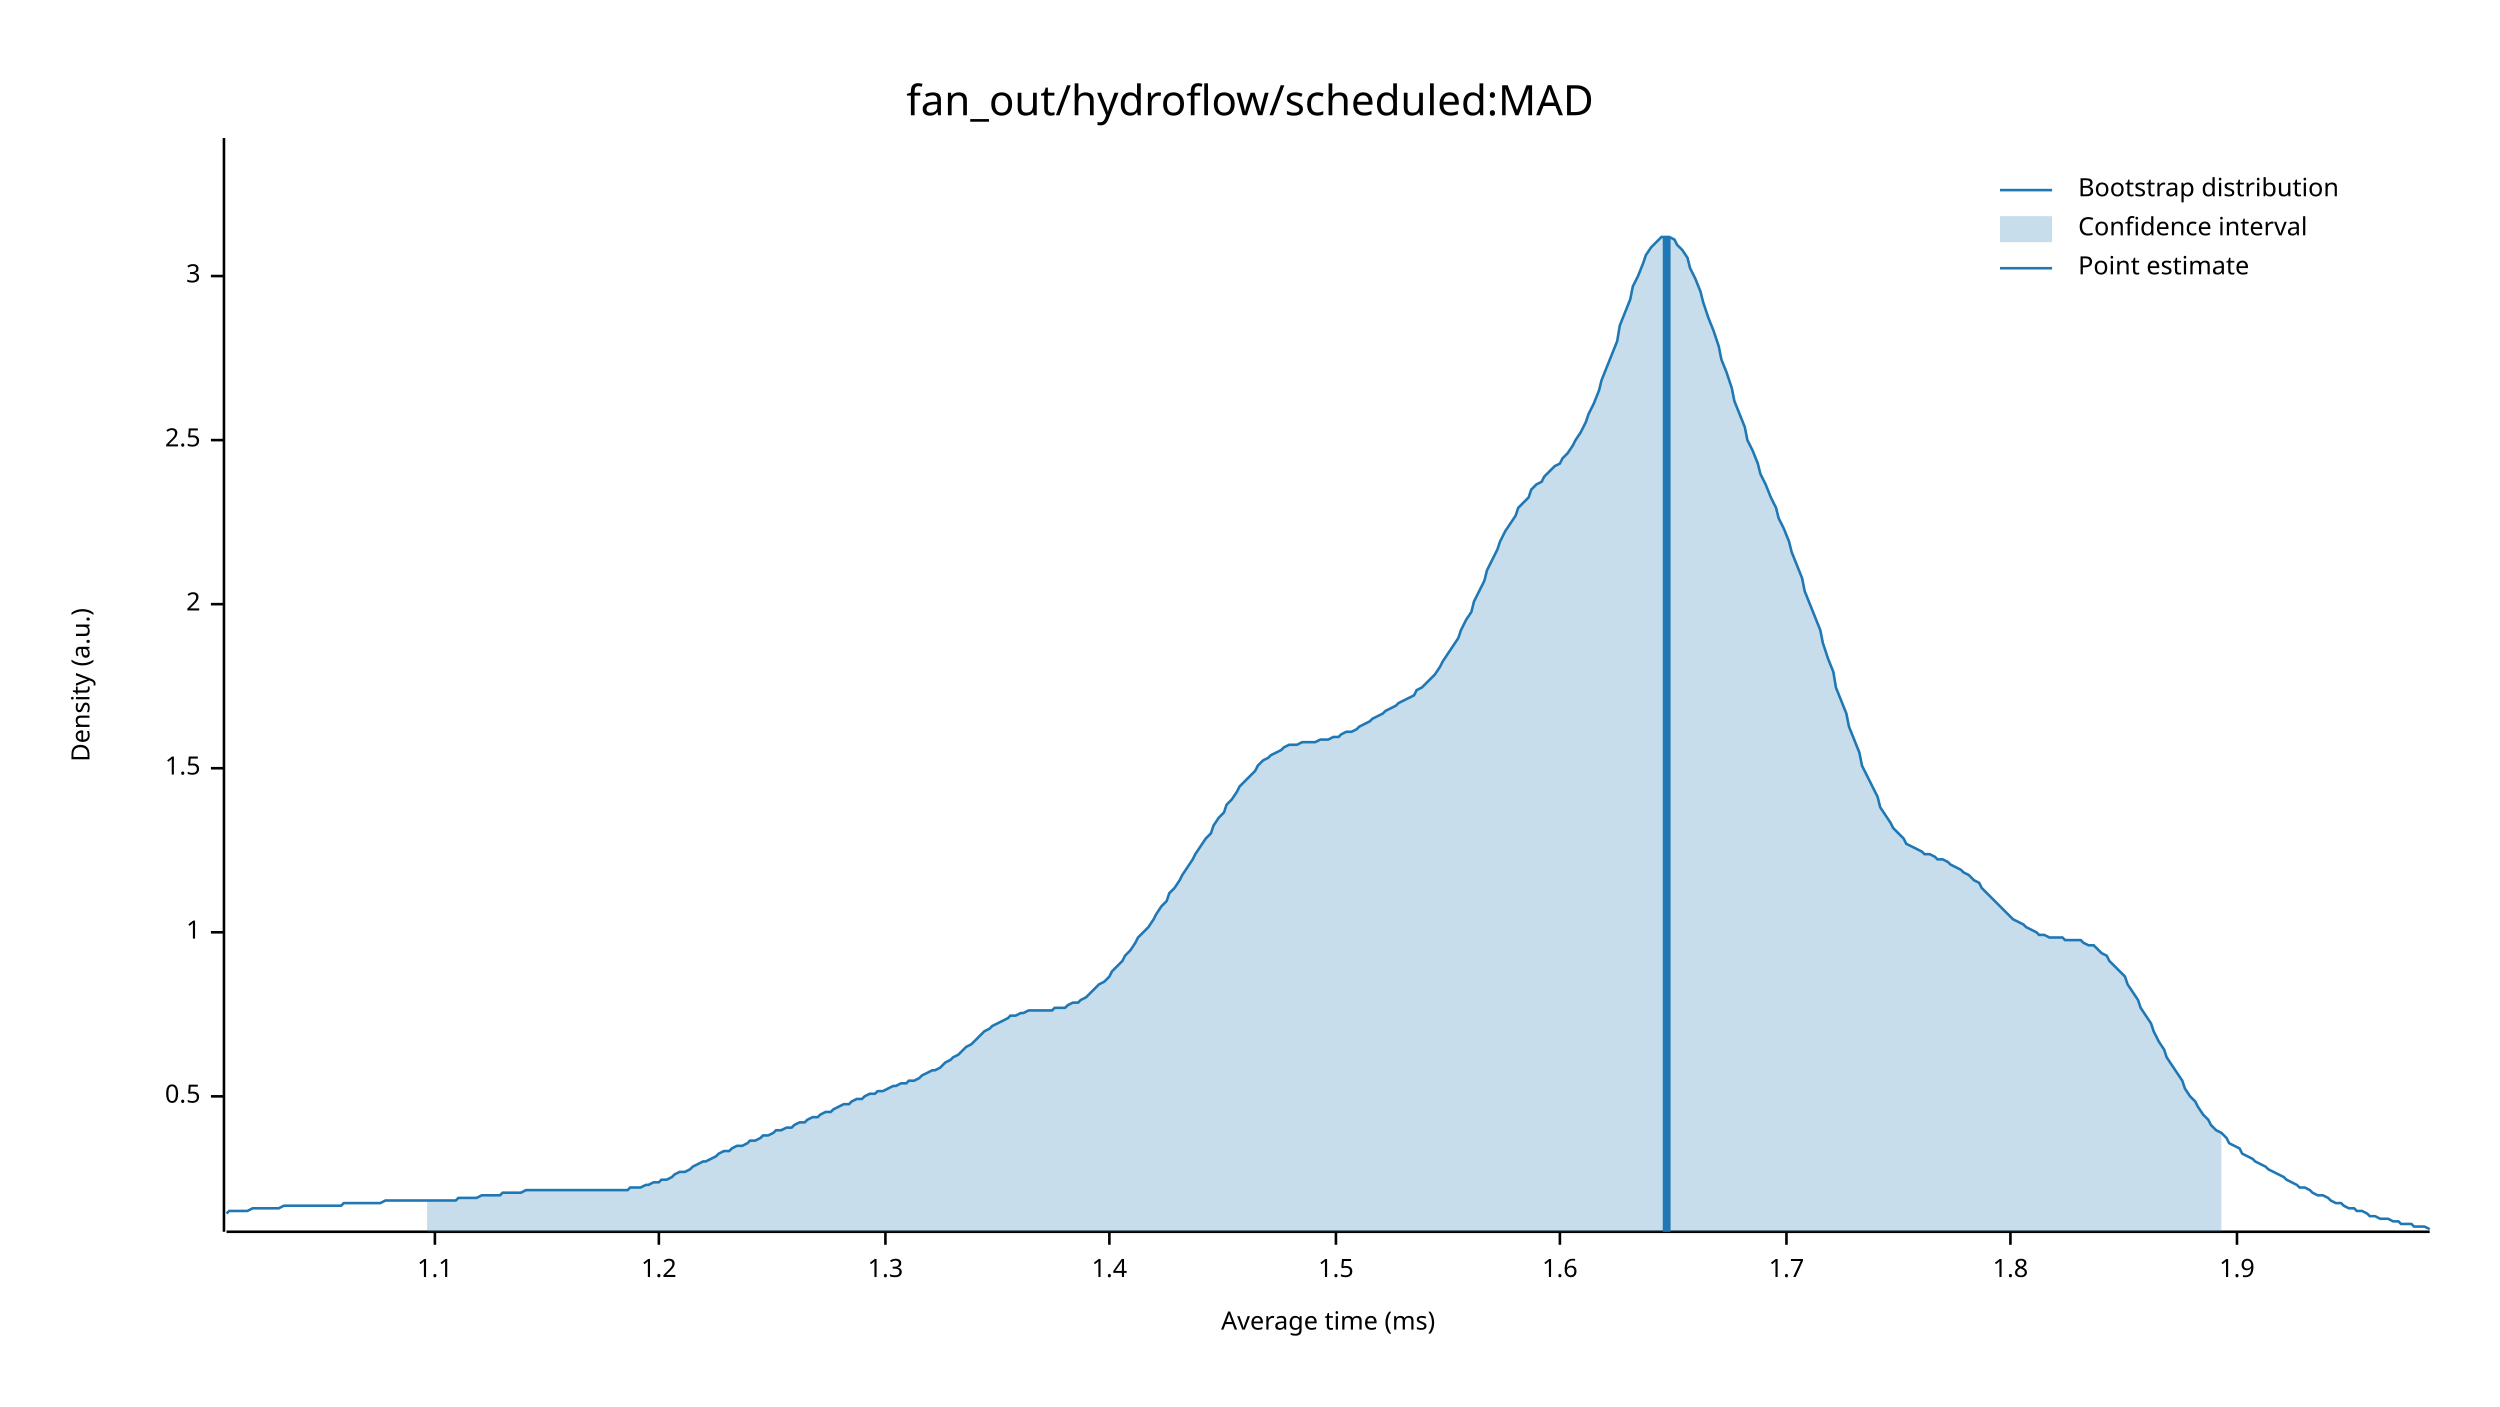
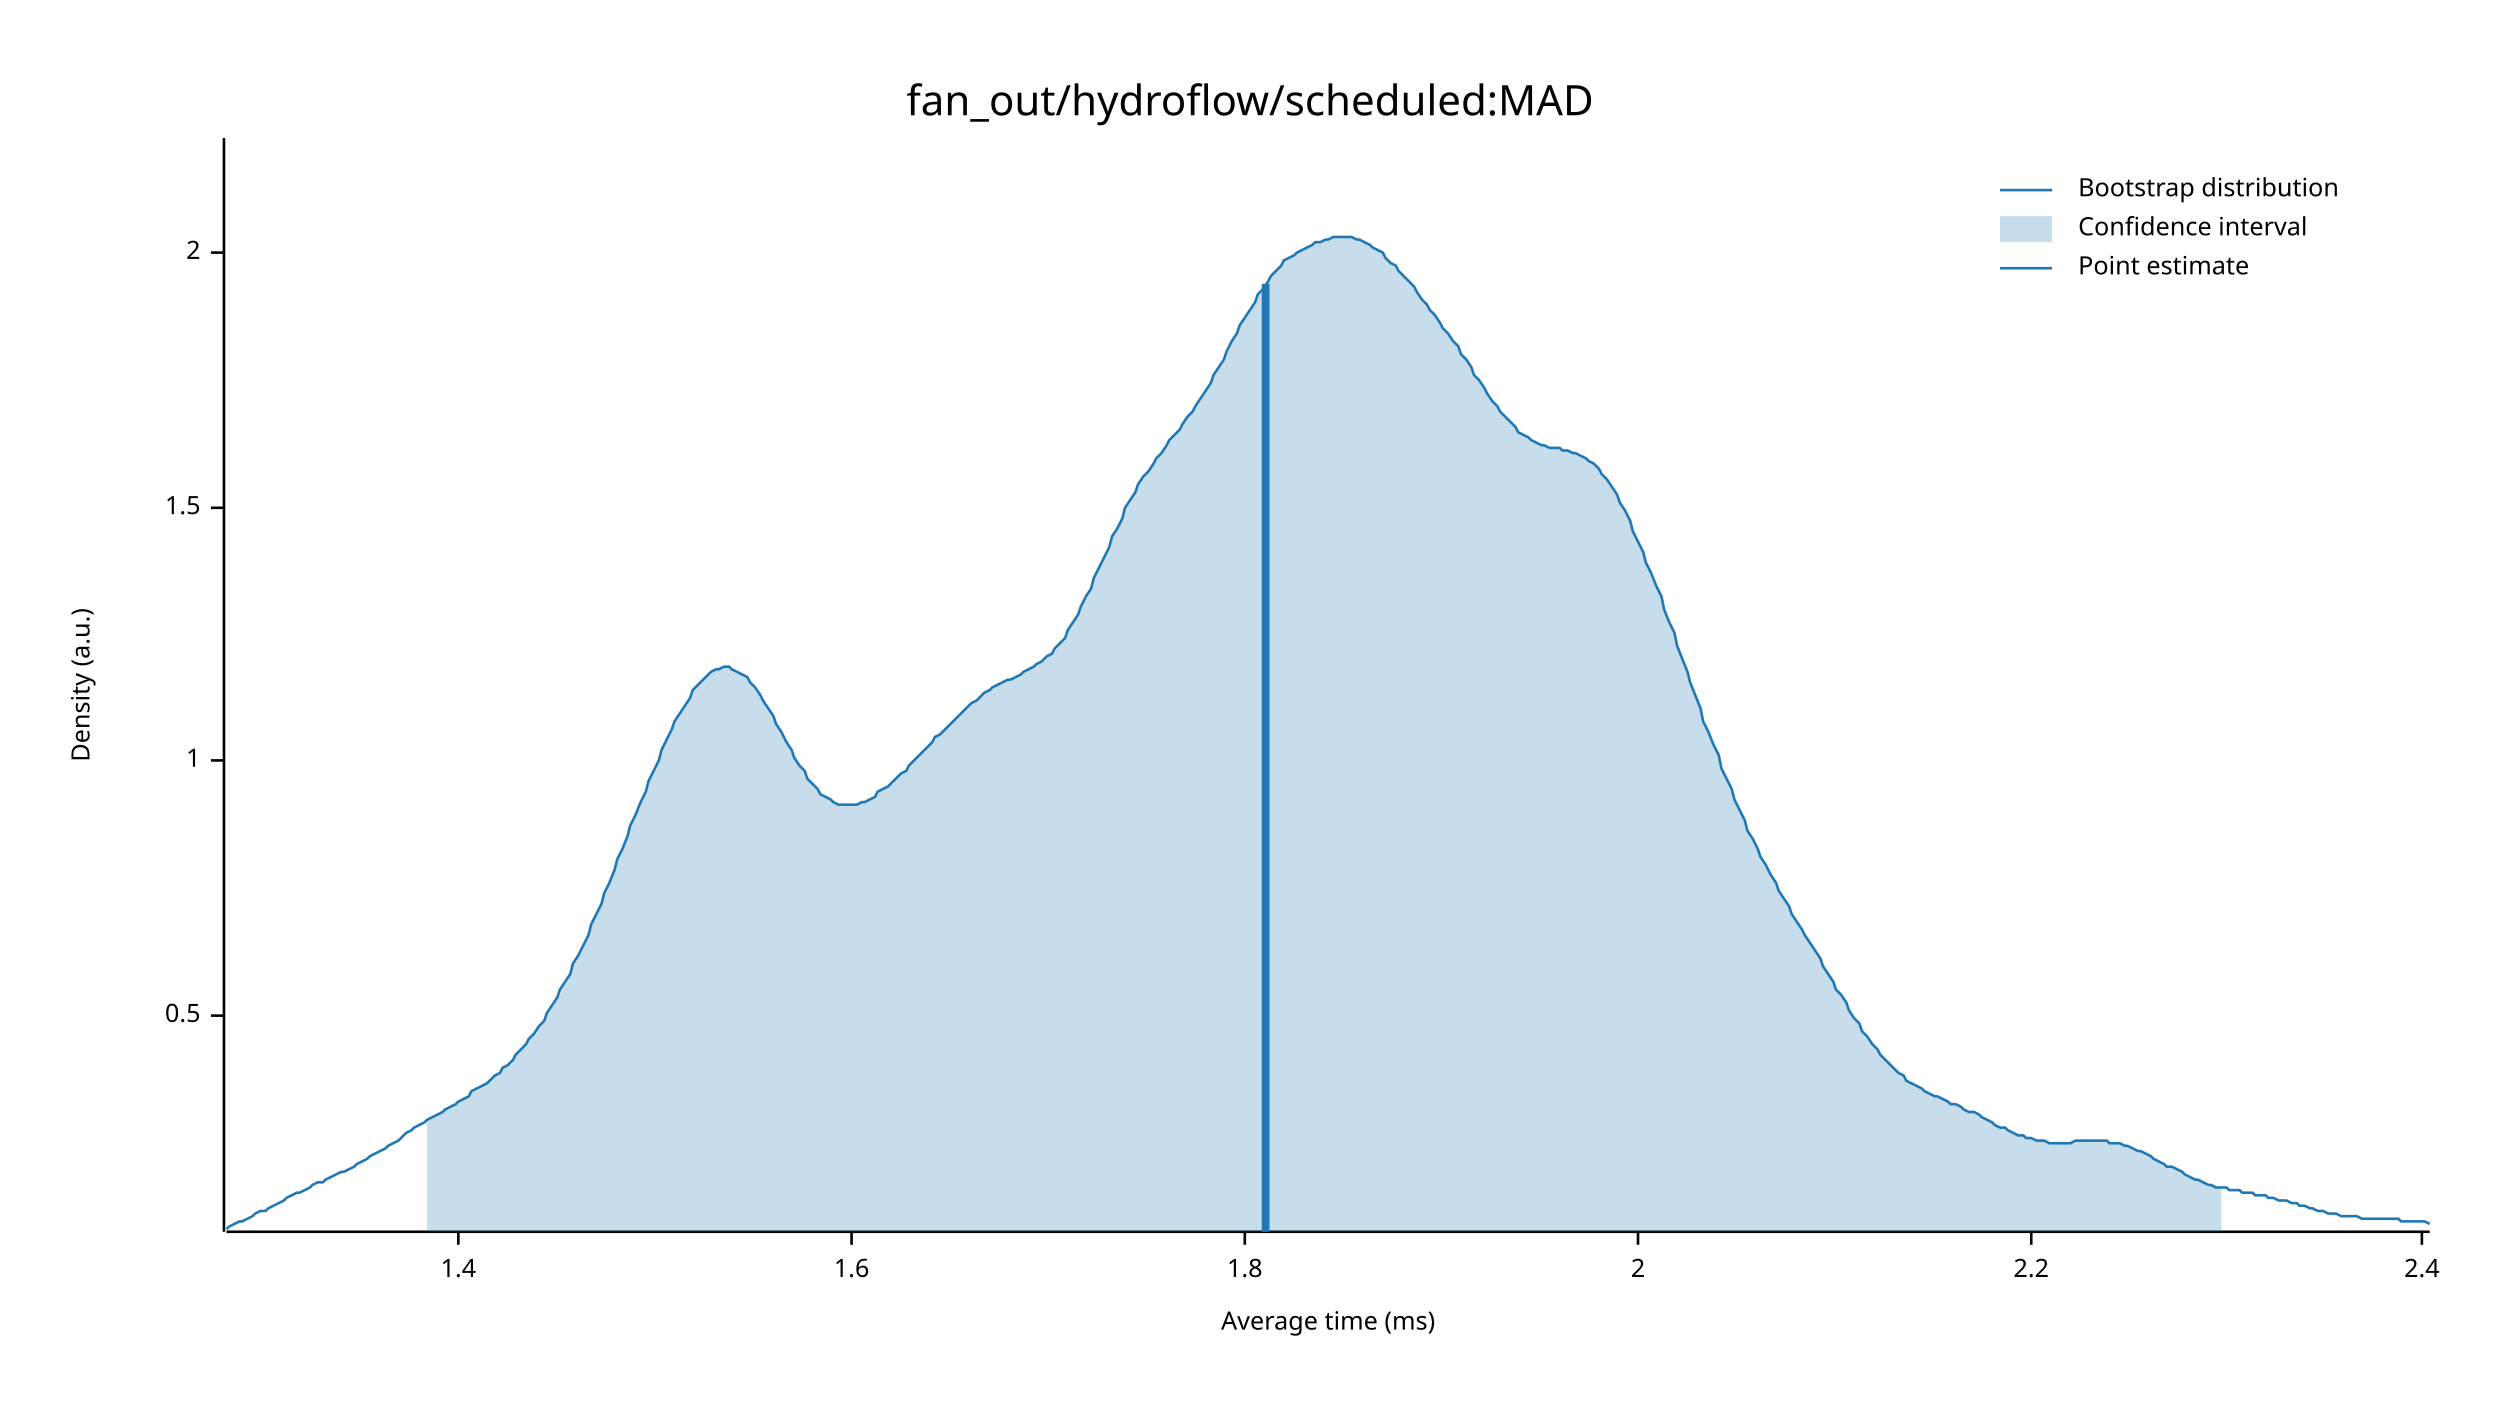
<svg xmlns="http://www.w3.org/2000/svg" width="960" height="540" viewBox="0 0 960 540">
  <text x="480" y="32" dy="0.76em" text-anchor="middle" font-family="sans-serif" font-size="16.129" opacity="1" fill="#000000">
fan_out/hydroflow/scheduled:MAD
</text>
  <text x="27" y="263" dy="0.76em" text-anchor="middle" font-family="sans-serif" font-size="9.677" opacity="1" fill="#000000" transform="rotate(270, 27, 263)">
Density (a.u.)
</text>
  <text x="510" y="513" dy="-0.5ex" text-anchor="middle" font-family="sans-serif" font-size="9.677" opacity="1" fill="#000000">
Average time (ms)
</text>
  <polyline fill="none" opacity="1" stroke="#000000" stroke-width="1" points="86,53 86,473 " />
-   <text x="77" y="421" dy="0.5ex" text-anchor="end" font-family="sans-serif" font-size="9.677" opacity="1" fill="#000000">
+   <text x="77" y="390" dy="0.5ex" text-anchor="end" font-family="sans-serif" font-size="9.677" opacity="1" fill="#000000">
0.5
</text>
-   <polyline fill="none" opacity="1" stroke="#000000" stroke-width="1" points="81,421 86,421 " />
-   <text x="77" y="358" dy="0.5ex" text-anchor="end" font-family="sans-serif" font-size="9.677" opacity="1" fill="#000000">
+   <polyline fill="none" opacity="1" stroke="#000000" stroke-width="1" points="81,390 86,390 " />
+   <text x="77" y="292" dy="0.5ex" text-anchor="end" font-family="sans-serif" font-size="9.677" opacity="1" fill="#000000">
1
</text>
-   <polyline fill="none" opacity="1" stroke="#000000" stroke-width="1" points="81,358 86,358 " />
-   <text x="77" y="295" dy="0.5ex" text-anchor="end" font-family="sans-serif" font-size="9.677" opacity="1" fill="#000000">
+   <polyline fill="none" opacity="1" stroke="#000000" stroke-width="1" points="81,292 86,292 " />
+   <text x="77" y="195" dy="0.5ex" text-anchor="end" font-family="sans-serif" font-size="9.677" opacity="1" fill="#000000">
1.5
</text>
-   <polyline fill="none" opacity="1" stroke="#000000" stroke-width="1" points="81,295 86,295 " />
-   <text x="77" y="232" dy="0.5ex" text-anchor="end" font-family="sans-serif" font-size="9.677" opacity="1" fill="#000000">
+   <polyline fill="none" opacity="1" stroke="#000000" stroke-width="1" points="81,195 86,195 " />
+   <text x="77" y="97" dy="0.5ex" text-anchor="end" font-family="sans-serif" font-size="9.677" opacity="1" fill="#000000">
2
</text>
-   <polyline fill="none" opacity="1" stroke="#000000" stroke-width="1" points="81,232 86,232 " />
-   <text x="77" y="169" dy="0.5ex" text-anchor="end" font-family="sans-serif" font-size="9.677" opacity="1" fill="#000000">
- 2.5
- </text>
-   <polyline fill="none" opacity="1" stroke="#000000" stroke-width="1" points="81,169 86,169 " />
-   <text x="77" y="106" dy="0.5ex" text-anchor="end" font-family="sans-serif" font-size="9.677" opacity="1" fill="#000000">
- 3
- </text>
-   <polyline fill="none" opacity="1" stroke="#000000" stroke-width="1" points="81,106 86,106 " />
+   <polyline fill="none" opacity="1" stroke="#000000" stroke-width="1" points="81,97 86,97 " />
  <polyline fill="none" opacity="1" stroke="#000000" stroke-width="1" points="87,473 933,473 " />
-   <text x="167" y="483" dy="0.76em" text-anchor="middle" font-family="sans-serif" font-size="9.677" opacity="1" fill="#000000">
- 1.1
- </text>
-   <polyline fill="none" opacity="1" stroke="#000000" stroke-width="1" points="167,473 167,478 " />
-   <text x="253" y="483" dy="0.76em" text-anchor="middle" font-family="sans-serif" font-size="9.677" opacity="1" fill="#000000">
- 1.2
- </text>
-   <polyline fill="none" opacity="1" stroke="#000000" stroke-width="1" points="253,473 253,478 " />
-   <text x="340" y="483" dy="0.76em" text-anchor="middle" font-family="sans-serif" font-size="9.677" opacity="1" fill="#000000">
- 1.3
- </text>
-   <polyline fill="none" opacity="1" stroke="#000000" stroke-width="1" points="340,473 340,478 " />
-   <text x="426" y="483" dy="0.76em" text-anchor="middle" font-family="sans-serif" font-size="9.677" opacity="1" fill="#000000">
+   <text x="176" y="483" dy="0.76em" text-anchor="middle" font-family="sans-serif" font-size="9.677" opacity="1" fill="#000000">
1.4
</text>
-   <polyline fill="none" opacity="1" stroke="#000000" stroke-width="1" points="426,473 426,478 " />
-   <text x="513" y="483" dy="0.76em" text-anchor="middle" font-family="sans-serif" font-size="9.677" opacity="1" fill="#000000">
- 1.5
- </text>
-   <polyline fill="none" opacity="1" stroke="#000000" stroke-width="1" points="513,473 513,478 " />
-   <text x="599" y="483" dy="0.76em" text-anchor="middle" font-family="sans-serif" font-size="9.677" opacity="1" fill="#000000">
+   <polyline fill="none" opacity="1" stroke="#000000" stroke-width="1" points="176,473 176,478 " />
+   <text x="327" y="483" dy="0.76em" text-anchor="middle" font-family="sans-serif" font-size="9.677" opacity="1" fill="#000000">
1.6
</text>
-   <polyline fill="none" opacity="1" stroke="#000000" stroke-width="1" points="599,473 599,478 " />
-   <text x="686" y="483" dy="0.76em" text-anchor="middle" font-family="sans-serif" font-size="9.677" opacity="1" fill="#000000">
- 1.7
- </text>
-   <polyline fill="none" opacity="1" stroke="#000000" stroke-width="1" points="686,473 686,478 " />
-   <text x="772" y="483" dy="0.76em" text-anchor="middle" font-family="sans-serif" font-size="9.677" opacity="1" fill="#000000">
+   <polyline fill="none" opacity="1" stroke="#000000" stroke-width="1" points="327,473 327,478 " />
+   <text x="478" y="483" dy="0.76em" text-anchor="middle" font-family="sans-serif" font-size="9.677" opacity="1" fill="#000000">
1.8
</text>
-   <polyline fill="none" opacity="1" stroke="#000000" stroke-width="1" points="772,473 772,478 " />
-   <text x="859" y="483" dy="0.76em" text-anchor="middle" font-family="sans-serif" font-size="9.677" opacity="1" fill="#000000">
- 1.9
+   <polyline fill="none" opacity="1" stroke="#000000" stroke-width="1" points="478,473 478,478 " />
+   <text x="629" y="483" dy="0.76em" text-anchor="middle" font-family="sans-serif" font-size="9.677" opacity="1" fill="#000000">
+ 2
</text>
-   <polyline fill="none" opacity="1" stroke="#000000" stroke-width="1" points="859,473 859,478 " />
-   <polyline fill="none" opacity="1" stroke="#1F78B4" stroke-width="1" points="87,466 88,465 90,465 92,465 93,465 95,465 97,464 98,464 100,464 102,464 103,464 105,464 107,464 109,463 110,463 112,463 114,463 115,463 117,463 119,463 120,463 122,463 124,463 125,463 127,463 129,463 131,463 132,462 134,462 136,462 137,462 139,462 141,462 142,462 144,462 146,462 148,461 149,461 151,461 153,461 154,461 156,461 158,461 159,461 161,461 163,461 164,461 166,461 168,461 170,461 171,461 173,461 175,461 176,460 178,460 180,460 181,460 183,460 185,459 187,459 188,459 190,459 192,459 193,458 195,458 197,458 198,458 200,458 202,457 203,457 205,457 207,457 209,457 210,457 212,457 214,457 215,457 217,457 219,457 220,457 222,457 224,457 226,457 227,457 229,457 231,457 232,457 234,457 236,457 237,457 239,457 241,457 242,456 244,456 246,456 248,455 249,455 251,454 253,454 254,453 256,453 258,452 259,451 261,450 263,450 265,449 266,448 268,447 270,446 271,446 273,445 275,444 276,443 278,442 280,442 281,441 283,440 285,440 287,439 288,438 290,438 292,437 293,436 295,436 297,435 298,434 300,434 302,433 304,433 305,432 307,431 309,431 310,430 312,429 314,429 315,428 317,427 319,427 320,426 322,425 324,424 326,424 327,423 329,422 331,422 332,421 334,420 336,420 337,419 339,419 341,418 343,417 344,417 346,416 348,416 349,415 351,415 353,414 354,413 356,412 358,411 359,411 361,410 363,408 365,407 366,406 368,405 370,403 371,402 373,401 375,399 376,398 378,396 380,395 381,394 383,393 385,392 387,391 388,390 390,390 392,389 393,389 395,388 397,388 398,388 400,388 402,388 404,388 405,387 407,387 409,387 410,386 412,385 414,385 415,384 417,383 419,381 420,380 422,378 424,377 426,375 427,373 429,371 431,369 432,367 434,365 436,362 437,360 439,358 441,356 443,353 444,351 446,348 448,346 449,343 451,341 453,338 454,336 456,333 458,330 459,328 461,325 463,322 465,320 466,317 468,314 470,312 471,309 473,307 475,304 476,302 478,300 480,298 482,296 483,294 485,292 487,291 488,290 490,289 492,288 493,287 495,286 497,286 498,286 500,285 502,285 504,285 505,285 507,284 509,284 510,284 512,283 514,283 515,282 517,281 519,281 521,280 522,279 524,278 526,277 527,276 529,275 531,274 532,273 534,272 536,271 537,270 539,269 541,268 543,267 544,265 546,264 548,262 549,261 551,259 553,256 554,254 556,251 558,248 560,245 561,242 563,238 565,235 566,231 568,227 570,223 571,219 573,215 575,211 576,208 578,204 580,201 582,198 583,195 585,193 587,191 588,188 590,186 592,185 593,183 595,181 597,179 599,178 600,176 602,174 604,171 605,169 607,166 609,162 610,159 612,155 614,150 615,146 617,141 619,136 621,131 622,125 624,120 626,115 627,110 629,106 631,101 632,98 634,95 636,93 638,91 639,91 641,91 643,92 644,94 646,96 648,99 649,103 651,107 653,112 654,116 656,122 658,127 660,133 661,138 663,143 665,149 666,154 668,159 670,164 671,169 673,173 675,178 676,182 678,186 680,191 682,195 683,199 685,203 687,208 688,212 690,217 692,222 693,227 695,232 697,237 699,242 700,247 702,253 704,258 705,264 707,269 709,274 710,279 712,284 714,289 715,294 717,298 719,302 721,306 722,310 724,313 726,316 727,318 729,320 731,322 732,324 734,325 736,326 738,327 739,328 741,328 743,329 744,330 746,330 748,331 749,332 751,333 753,334 754,335 756,336 758,338 760,339 761,341 763,343 765,345 766,346 768,348 770,350 771,351 773,353 775,354 777,355 778,356 780,357 782,358 783,359 785,359 787,360 788,360 790,360 792,360 793,361 795,361 797,361 799,361 800,362 802,363 804,363 805,364 807,366 809,367 810,369 812,371 814,373 816,375 817,378 819,381 821,384 822,387 824,390 826,393 827,396 829,400 831,403 832,406 834,409 836,412 838,415 839,418 841,421 843,423 844,425 846,428 848,430 849,432 851,434 853,435 855,437 856,439 858,440 860,441 861,443 863,444 865,445 866,446 868,447 870,448 871,449 873,450 875,451 877,452 878,453 880,454 882,455 883,456 885,456 887,457 888,458 890,459 892,459 894,460 895,461 897,462 899,462 900,463 902,464 904,464 905,465 907,465 909,466 910,467 912,467 914,468 916,468 917,468 919,469 921,469 922,470 924,470 926,470 927,471 929,471 931,471 933,472 " />
-   <polygon opacity="0.25" fill="#1F78B4" points="164,461 166,461 168,461 170,461 171,461 173,461 175,461 176,460 178,460 180,460 181,460 183,460 185,459 187,459 188,459 190,459 192,459 193,458 195,458 197,458 198,458 200,458 202,457 203,457 205,457 207,457 209,457 210,457 212,457 214,457 215,457 217,457 219,457 220,457 222,457 224,457 226,457 227,457 229,457 231,457 232,457 234,457 236,457 237,457 239,457 241,457 242,456 244,456 246,456 248,455 249,455 251,454 253,454 254,453 256,453 258,452 259,451 261,450 263,450 265,449 266,448 268,447 270,446 271,446 273,445 275,444 276,443 278,442 280,442 281,441 283,440 285,440 287,439 288,438 290,438 292,437 293,436 295,436 297,435 298,434 300,434 302,433 304,433 305,432 307,431 309,431 310,430 312,429 314,429 315,428 317,427 319,427 320,426 322,425 324,424 326,424 327,423 329,422 331,422 332,421 334,420 336,420 337,419 339,419 341,418 343,417 344,417 346,416 348,416 349,415 351,415 353,414 354,413 356,412 358,411 359,411 361,410 363,408 365,407 366,406 368,405 370,403 371,402 373,401 375,399 376,398 378,396 380,395 381,394 383,393 385,392 387,391 388,390 390,390 392,389 393,389 395,388 397,388 398,388 400,388 402,388 404,388 405,387 407,387 409,387 410,386 412,385 414,385 415,384 417,383 419,381 420,380 422,378 424,377 426,375 427,373 429,371 431,369 432,367 434,365 436,362 437,360 439,358 441,356 443,353 444,351 446,348 448,346 449,343 451,341 453,338 454,336 456,333 458,330 459,328 461,325 463,322 465,320 466,317 468,314 470,312 471,309 473,307 475,304 476,302 478,300 480,298 482,296 483,294 485,292 487,291 488,290 490,289 492,288 493,287 495,286 497,286 498,286 500,285 502,285 504,285 505,285 507,284 509,284 510,284 512,283 514,283 515,282 517,281 519,281 521,280 522,279 524,278 526,277 527,276 529,275 531,274 532,273 534,272 536,271 537,270 539,269 541,268 543,267 544,265 546,264 548,262 549,261 551,259 553,256 554,254 556,251 558,248 560,245 561,242 563,238 565,235 566,231 568,227 570,223 571,219 573,215 575,211 576,208 578,204 580,201 582,198 583,195 585,193 587,191 588,188 590,186 592,185 593,183 595,181 597,179 599,178 600,176 602,174 604,171 605,169 607,166 609,162 610,159 612,155 614,150 615,146 617,141 619,136 621,131 622,125 624,120 626,115 627,110 629,106 631,101 632,98 634,95 636,93 638,91 639,91 641,91 643,92 644,94 646,96 648,99 649,103 651,107 653,112 654,116 656,122 658,127 660,133 661,138 663,143 665,149 666,154 668,159 670,164 671,169 673,173 675,178 676,182 678,186 680,191 682,195 683,199 685,203 687,208 688,212 690,217 692,222 693,227 695,232 697,237 699,242 700,247 702,253 704,258 705,264 707,269 709,274 710,279 712,284 714,289 715,294 717,298 719,302 721,306 722,310 724,313 726,316 727,318 729,320 731,322 732,324 734,325 736,326 738,327 739,328 741,328 743,329 744,330 746,330 748,331 749,332 751,333 753,334 754,335 756,336 758,338 760,339 761,341 763,343 765,345 766,346 768,348 770,350 771,351 773,353 775,354 777,355 778,356 780,357 782,358 783,359 785,359 787,360 788,360 790,360 792,360 793,361 795,361 797,361 799,361 800,362 802,363 804,363 805,364 807,366 809,367 810,369 812,371 814,373 816,375 817,378 819,381 821,384 822,387 824,390 826,393 827,396 829,400 831,403 832,406 834,409 836,412 838,415 839,418 841,421 843,423 844,425 846,428 848,430 849,432 851,434 853,435 853,473 164,473 " />
-   <polyline fill="none" opacity="1" stroke="#1F78B4" stroke-width="3" points="640,473 640,91 " />
+   <polyline fill="none" opacity="1" stroke="#000000" stroke-width="1" points="629,473 629,478 " />
+   <text x="780" y="483" dy="0.76em" text-anchor="middle" font-family="sans-serif" font-size="9.677" opacity="1" fill="#000000">
+ 2.2
+ </text>
+   <polyline fill="none" opacity="1" stroke="#000000" stroke-width="1" points="780,473 780,478 " />
+   <text x="930" y="483" dy="0.76em" text-anchor="middle" font-family="sans-serif" font-size="9.677" opacity="1" fill="#000000">
+ 2.4
+ </text>
+   <polyline fill="none" opacity="1" stroke="#000000" stroke-width="1" points="930,473 930,478 " />
+   <polyline fill="none" opacity="1" stroke="#1F78B4" stroke-width="1" points="87,472 88,471 90,470 92,469 93,469 95,468 97,467 98,466 100,465 102,465 103,464 105,463 107,462 109,461 110,460 112,459 114,458 115,458 117,457 119,456 120,455 122,454 124,454 125,453 127,452 129,451 131,450 132,450 134,449 136,448 137,447 139,446 141,445 142,444 144,443 146,442 148,441 149,440 151,439 153,438 154,437 156,435 158,434 159,433 161,432 163,431 164,430 166,429 168,428 170,427 171,426 173,425 175,424 176,423 178,422 180,421 181,419 183,418 185,417 187,416 188,415 190,413 192,412 193,410 195,409 197,407 198,405 200,403 202,401 203,399 205,397 207,394 209,392 210,389 212,386 214,383 215,380 217,377 219,374 220,370 222,367 224,363 226,359 227,355 229,351 231,347 232,343 234,339 236,334 237,330 239,326 241,321 242,317 244,313 246,308 248,304 249,300 251,296 253,292 254,288 256,284 258,280 259,277 261,274 263,271 265,268 266,265 268,263 270,261 271,260 273,258 275,257 276,257 278,256 280,256 281,257 283,258 285,259 287,260 288,262 290,264 292,267 293,269 295,272 297,275 298,278 300,281 302,285 304,288 305,291 307,294 309,296 310,299 312,301 314,303 315,305 317,306 319,307 320,308 322,309 324,309 326,309 327,309 329,309 331,308 332,308 334,307 336,306 337,304 339,303 341,302 343,300 344,299 346,297 348,296 349,294 351,292 353,290 354,289 356,287 358,285 359,283 361,282 363,280 365,278 366,277 368,275 370,273 371,272 373,270 375,269 376,268 378,266 380,265 381,264 383,263 385,262 387,261 388,261 390,260 392,259 393,258 395,257 397,256 398,255 400,254 402,252 404,251 405,249 407,247 409,245 410,242 412,239 414,236 415,233 417,229 419,226 420,222 422,218 424,214 426,210 427,206 429,203 431,199 432,195 434,192 436,189 437,186 439,183 441,181 443,178 444,176 446,174 448,171 449,169 451,167 453,165 454,163 456,160 458,158 459,156 461,153 463,150 465,147 466,144 468,141 470,138 471,135 473,131 475,128 476,125 478,122 480,119 482,116 483,113 485,111 487,108 488,106 490,104 492,102 493,100 495,99 497,98 498,97 500,96 502,95 504,94 505,93 507,93 509,92 510,92 512,91 514,91 515,91 517,91 519,91 521,92 522,92 524,93 526,94 527,95 529,96 531,97 532,99 534,101 536,102 537,104 539,106 541,108 543,110 544,112 546,115 548,117 549,119 551,121 553,124 554,126 556,128 558,131 560,133 561,136 563,138 565,141 566,144 568,146 570,149 571,151 573,154 575,156 576,158 578,160 580,162 582,164 583,166 585,167 587,168 588,169 590,170 592,171 593,171 595,172 597,172 599,172 600,173 602,173 604,174 605,174 607,175 609,176 610,177 612,178 614,180 615,182 617,184 619,187 621,190 622,193 624,196 626,200 627,204 629,208 631,212 632,216 634,220 636,225 638,229 639,234 641,239 643,243 644,248 646,253 648,258 649,262 651,267 653,272 654,277 656,281 658,286 660,290 661,295 663,299 665,303 666,307 668,311 670,315 671,319 673,322 675,326 676,329 678,332 680,336 682,339 683,342 685,345 687,348 688,351 690,354 692,357 693,359 695,362 697,365 699,368 700,371 702,374 704,377 705,380 707,382 709,385 710,388 712,391 714,393 715,396 717,398 719,401 721,403 722,405 724,407 726,409 727,410 729,412 731,413 732,415 734,416 736,417 738,418 739,419 741,420 743,421 744,421 746,422 748,423 749,424 751,424 753,425 754,426 756,427 758,427 760,428 761,429 763,430 765,431 766,432 768,433 770,433 771,434 773,435 775,436 777,436 778,437 780,437 782,438 783,438 785,438 787,439 788,439 790,439 792,439 793,439 795,439 797,438 799,438 800,438 802,438 804,438 805,438 807,438 809,438 810,439 812,439 814,439 816,440 817,440 819,441 821,442 822,442 824,443 826,444 827,445 829,446 831,447 832,448 834,448 836,449 838,450 839,451 841,452 843,453 844,453 846,454 848,455 849,455 851,456 853,456 855,456 856,457 858,457 860,457 861,458 863,458 865,458 866,459 868,459 870,459 871,460 873,460 875,461 877,461 878,461 880,462 882,462 883,463 885,463 887,464 888,464 890,465 892,465 894,466 895,466 897,466 899,467 900,467 902,467 904,467 905,467 907,468 909,468 910,468 912,468 914,468 916,468 917,468 919,468 921,468 922,469 924,469 926,469 927,469 929,469 931,469 933,470 " />
+   <polygon opacity="0.25" fill="#1F78B4" points="164,430 166,429 168,428 170,427 171,426 173,425 175,424 176,423 178,422 180,421 181,419 183,418 185,417 187,416 188,415 190,413 192,412 193,410 195,409 197,407 198,405 200,403 202,401 203,399 205,397 207,394 209,392 210,389 212,386 214,383 215,380 217,377 219,374 220,370 222,367 224,363 226,359 227,355 229,351 231,347 232,343 234,339 236,334 237,330 239,326 241,321 242,317 244,313 246,308 248,304 249,300 251,296 253,292 254,288 256,284 258,280 259,277 261,274 263,271 265,268 266,265 268,263 270,261 271,260 273,258 275,257 276,257 278,256 280,256 281,257 283,258 285,259 287,260 288,262 290,264 292,267 293,269 295,272 297,275 298,278 300,281 302,285 304,288 305,291 307,294 309,296 310,299 312,301 314,303 315,305 317,306 319,307 320,308 322,309 324,309 326,309 327,309 329,309 331,308 332,308 334,307 336,306 337,304 339,303 341,302 343,300 344,299 346,297 348,296 349,294 351,292 353,290 354,289 356,287 358,285 359,283 361,282 363,280 365,278 366,277 368,275 370,273 371,272 373,270 375,269 376,268 378,266 380,265 381,264 383,263 385,262 387,261 388,261 390,260 392,259 393,258 395,257 397,256 398,255 400,254 402,252 404,251 405,249 407,247 409,245 410,242 412,239 414,236 415,233 417,229 419,226 420,222 422,218 424,214 426,210 427,206 429,203 431,199 432,195 434,192 436,189 437,186 439,183 441,181 443,178 444,176 446,174 448,171 449,169 451,167 453,165 454,163 456,160 458,158 459,156 461,153 463,150 465,147 466,144 468,141 470,138 471,135 473,131 475,128 476,125 478,122 480,119 482,116 483,113 485,111 487,108 488,106 490,104 492,102 493,100 495,99 497,98 498,97 500,96 502,95 504,94 505,93 507,93 509,92 510,92 512,91 514,91 515,91 517,91 519,91 521,92 522,92 524,93 526,94 527,95 529,96 531,97 532,99 534,101 536,102 537,104 539,106 541,108 543,110 544,112 546,115 548,117 549,119 551,121 553,124 554,126 556,128 558,131 560,133 561,136 563,138 565,141 566,144 568,146 570,149 571,151 573,154 575,156 576,158 578,160 580,162 582,164 583,166 585,167 587,168 588,169 590,170 592,171 593,171 595,172 597,172 599,172 600,173 602,173 604,174 605,174 607,175 609,176 610,177 612,178 614,180 615,182 617,184 619,187 621,190 622,193 624,196 626,200 627,204 629,208 631,212 632,216 634,220 636,225 638,229 639,234 641,239 643,243 644,248 646,253 648,258 649,262 651,267 653,272 654,277 656,281 658,286 660,290 661,295 663,299 665,303 666,307 668,311 670,315 671,319 673,322 675,326 676,329 678,332 680,336 682,339 683,342 685,345 687,348 688,351 690,354 692,357 693,359 695,362 697,365 699,368 700,371 702,374 704,377 705,380 707,382 709,385 710,388 712,391 714,393 715,396 717,398 719,401 721,403 722,405 724,407 726,409 727,410 729,412 731,413 732,415 734,416 736,417 738,418 739,419 741,420 743,421 744,421 746,422 748,423 749,424 751,424 753,425 754,426 756,427 758,427 760,428 761,429 763,430 765,431 766,432 768,433 770,433 771,434 773,435 775,436 777,436 778,437 780,437 782,438 783,438 785,438 787,439 788,439 790,439 792,439 793,439 795,439 797,438 799,438 800,438 802,438 804,438 805,438 807,438 809,438 810,439 812,439 814,439 816,440 817,440 819,441 821,442 822,442 824,443 826,444 827,445 829,446 831,447 832,448 834,448 836,449 838,450 839,451 841,452 843,453 844,453 846,454 848,455 849,455 851,456 853,456 853,473 164,473 " />
+   <polyline fill="none" opacity="1" stroke="#1F78B4" stroke-width="3" points="486,473 486,109 " />
  <text x="798" y="68" dy="0.76em" text-anchor="start" font-family="sans-serif" font-size="9.677" opacity="1" fill="#000000">
Bootstrap distribution
</text>
  <text x="798" y="83" dy="0.76em" text-anchor="start" font-family="sans-serif" font-size="9.677" opacity="1" fill="#000000">
Confidence interval
</text>
  <text x="798" y="98" dy="0.76em" text-anchor="start" font-family="sans-serif" font-size="9.677" opacity="1" fill="#000000">
Point estimate
</text>
  <polyline fill="none" opacity="1" stroke="#1F78B4" stroke-width="1" points="768,73 788,73 " />
  <rect x="768" y="83" width="20" height="10" opacity="0.25" fill="#1F78B4" stroke="none" />
  <polyline fill="none" opacity="1" stroke="#1F78B4" stroke-width="1" points="768,103 788,103 " />
</svg>
